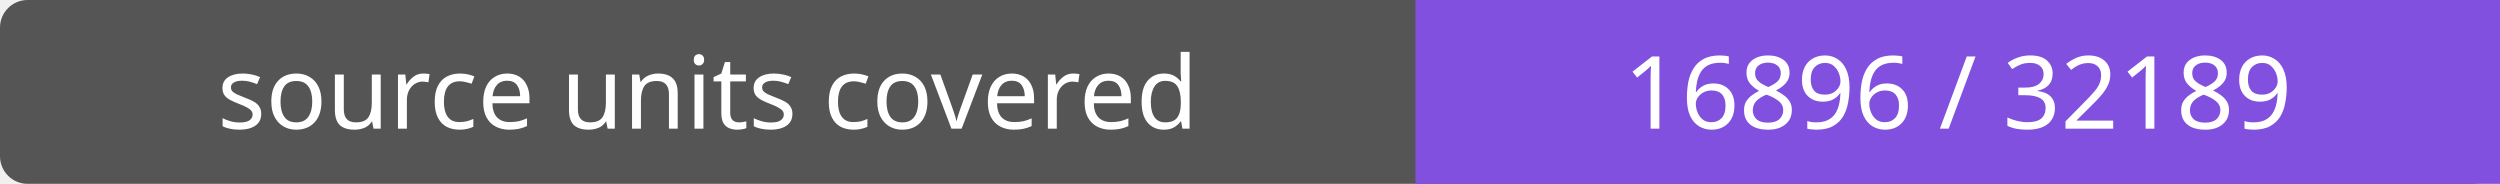
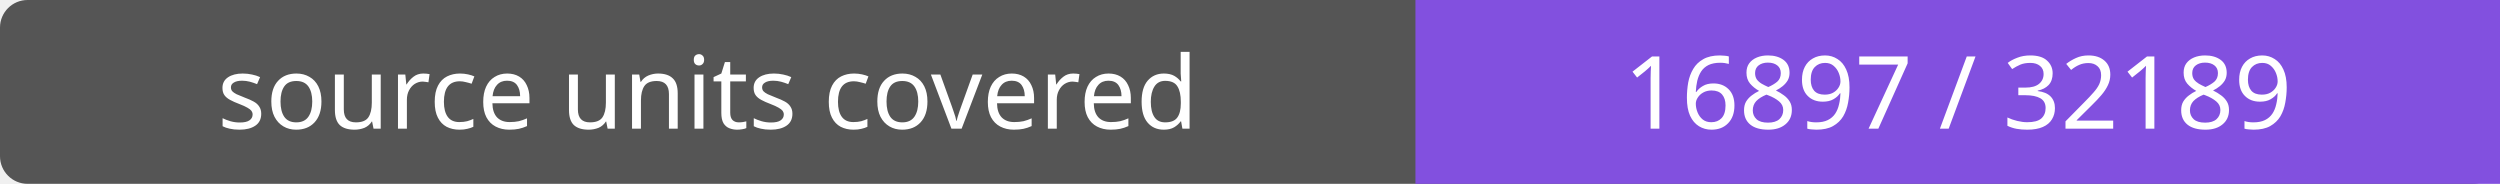
- <svg xmlns="http://www.w3.org/2000/svg" width="272" height="20" role="img" aria-label="source units covered: 16896 / 32189">
+ <svg xmlns="http://www.w3.org/2000/svg" width="272" height="20" role="img" aria-label="source units covered: 16897 / 32189">
  <rect width="272" height="20" rx="3" fill="#555" />
  <path fill="#8250df" d="M154 0h118v20H154z" />
  <g fill="#fff" text-anchor="middle" font-family="Verdana,sans-serif" font-size="11">
    <text x="77.0" y="14">source units covered</text>
-     <text x="213.0" y="14">16896 / 32189</text>
+     <text x="213.0" y="14">16897 / 32189</text>
  </g>
</svg>
